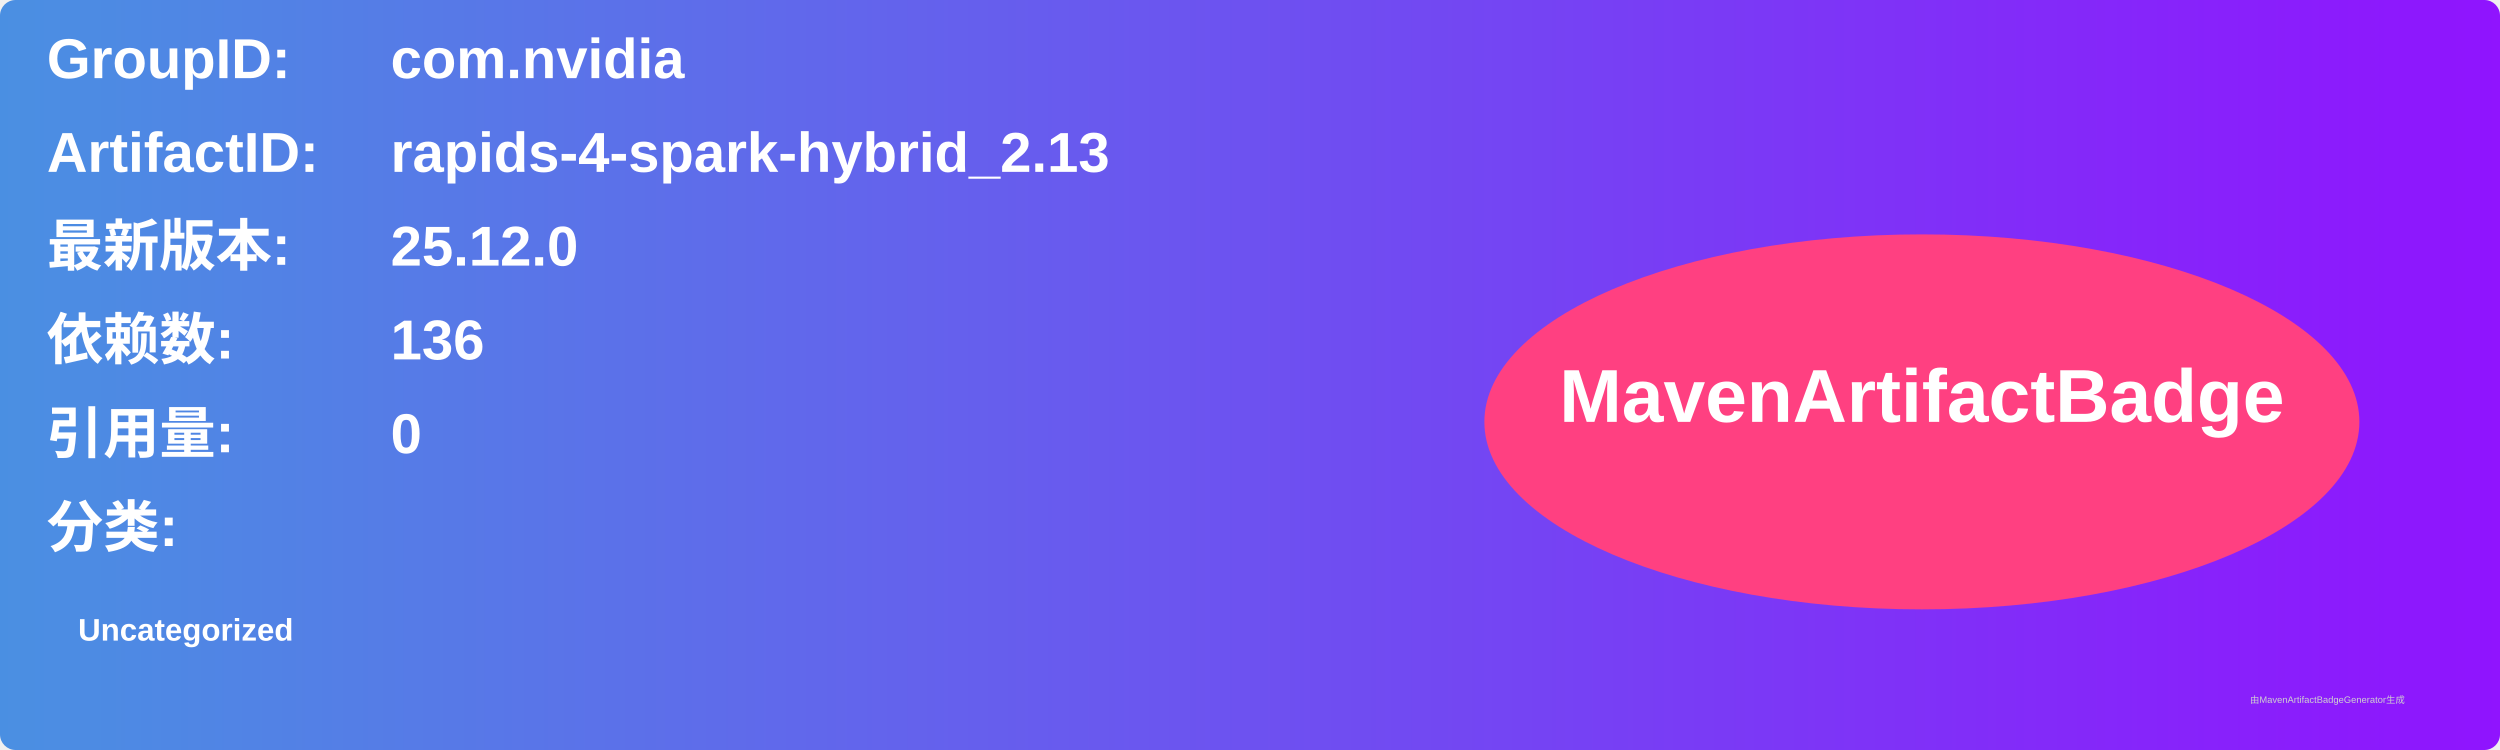
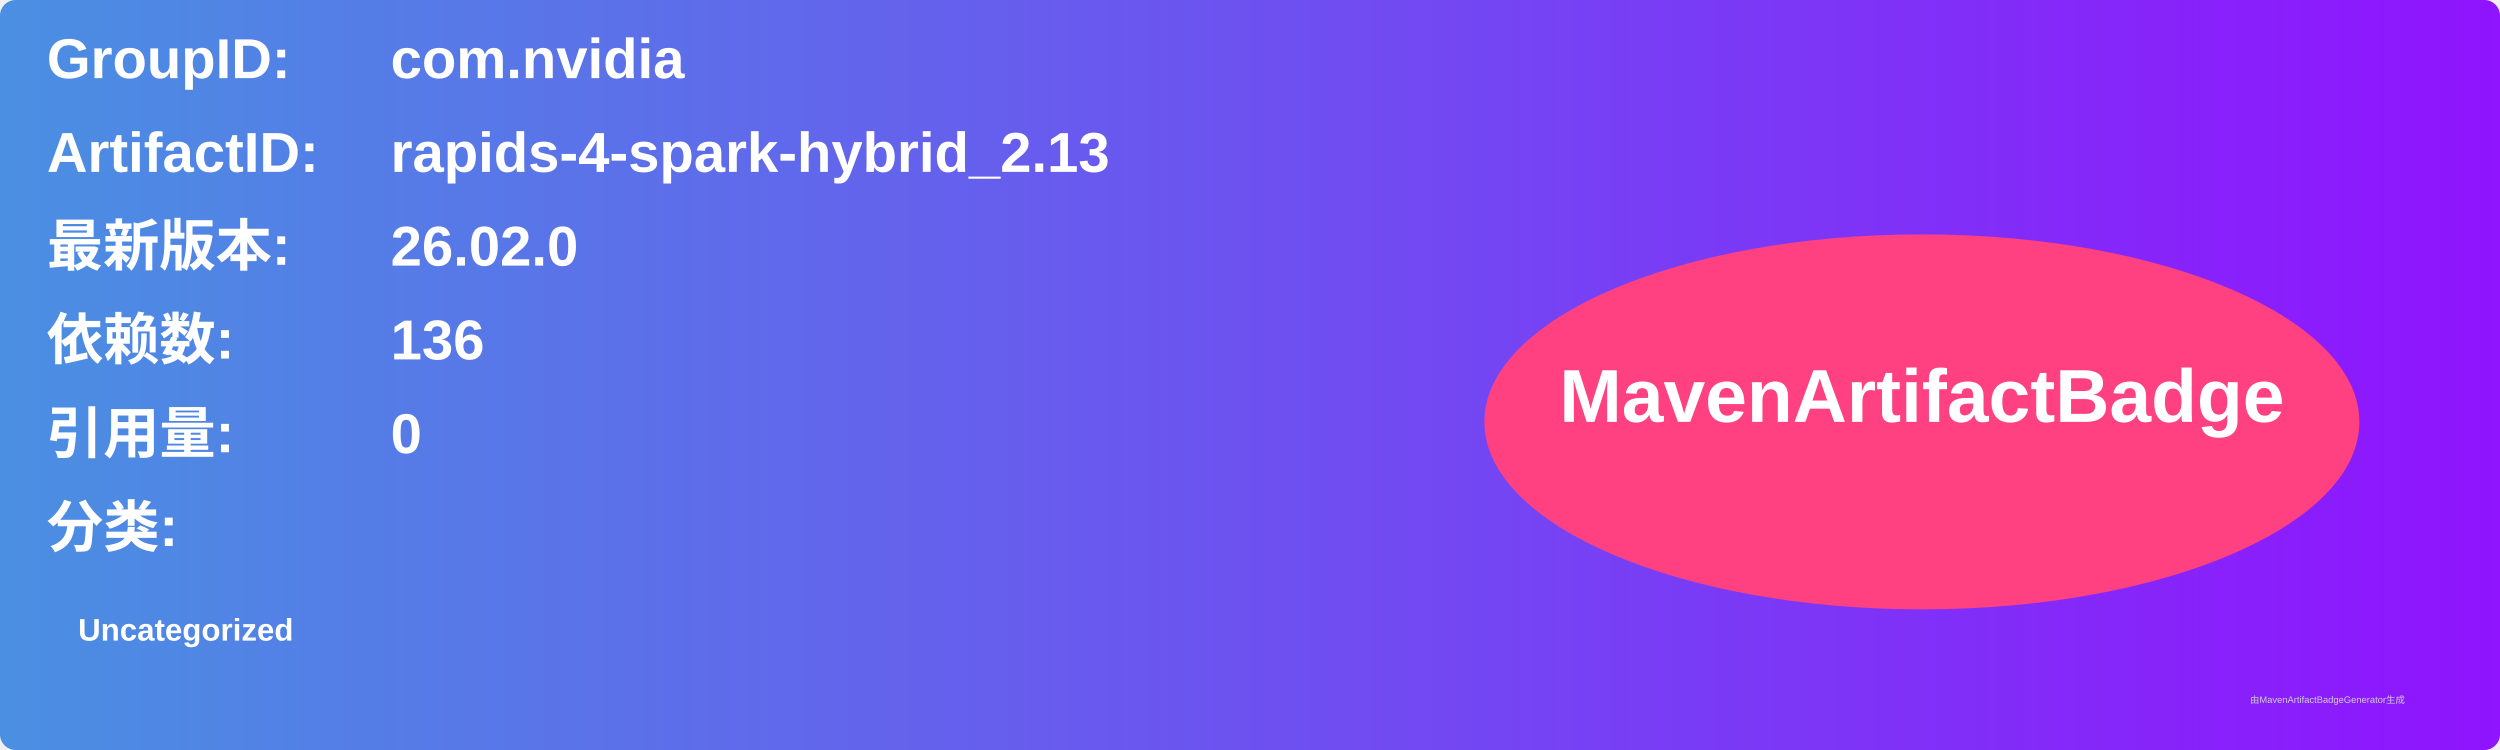
<svg xmlns="http://www.w3.org/2000/svg" width="800" height="240" viewBox="0 0 800 240">
  <linearGradient id="grad" x1="0%" y1="0%" x2="100%" y2="0%">
    <stop offset="0%" stop-color="#4a90e2" />
    <stop offset="100%" stop-color="#9013fe" />
  </linearGradient>
  <rect width="100%" height="100%" rx="5" ry="5" fill="url(#grad)" />
  <g transform="translate(15, 15)">
    <text x="0" y="10" font-family="Arial" font-size="18" fill="white" font-weight="bold" width="260">GroupID:</text>
    <text x="110" y="10" font-family="Arial" font-size="18" fill="white" font-weight="bold" width="460">com.nvidia</text>
    <text x="0" y="40" font-family="Arial" font-size="18" fill="white" font-weight="bold" width="260">ArtifactID:</text>
    <text x="110" y="40" font-family="Arial" font-size="18" fill="white" font-weight="bold" width="460">rapids-4-spark-hybrid_2.13</text>
    <text x="0" y="70" font-family="Arial" font-size="18" fill="white" font-weight="bold">最新版本:</text>
    <text x="110" y="70" font-family="Arial" font-size="18" fill="white" font-weight="bold">
-       <tspan font-weight="bold">25.12.0</tspan>
+       <tspan font-weight="bold">26.02.0</tspan>
    </text>
    <text x="0" y="100" font-family="Arial" font-size="18" fill="white" font-weight="bold">依赖数: </text>
    <text x="110" y="100" font-family="Arial" font-size="18" fill="white">
      <tspan font-weight="bold">136</tspan>
    </text>
    <text x="0" y="130" font-family="Arial" font-size="18" fill="white" font-weight="bold">引用量: </text>
    <text x="110" y="130" font-family="Arial" font-size="18" fill="white">
      <tspan font-weight="bold">0</tspan>
    </text>
    <text x="0" y="160" font-family="Arial" font-size="18" fill="white" font-weight="bold">分类:</text>
    <text x="10" y="190" font-family="Arial" font-size="10" fill="white">
      <tspan font-weight="bold">Uncategorized</tspan>
    </text>
    <ellipse cx="600" cy="120" rx="140" ry="60" fill="#ff4081" />
    <text x="600" y="120" text-anchor="middle" font-family="Arial" font-size="24" fill="white" font-weight="bold">MavenArtifactBadge</text>
  </g>
  <text x="720" y="225" font-family="Arial" font-size="3" fill="#d0d0d0">由MavenArtifactBadgeGenerator生成</text>
</svg>
